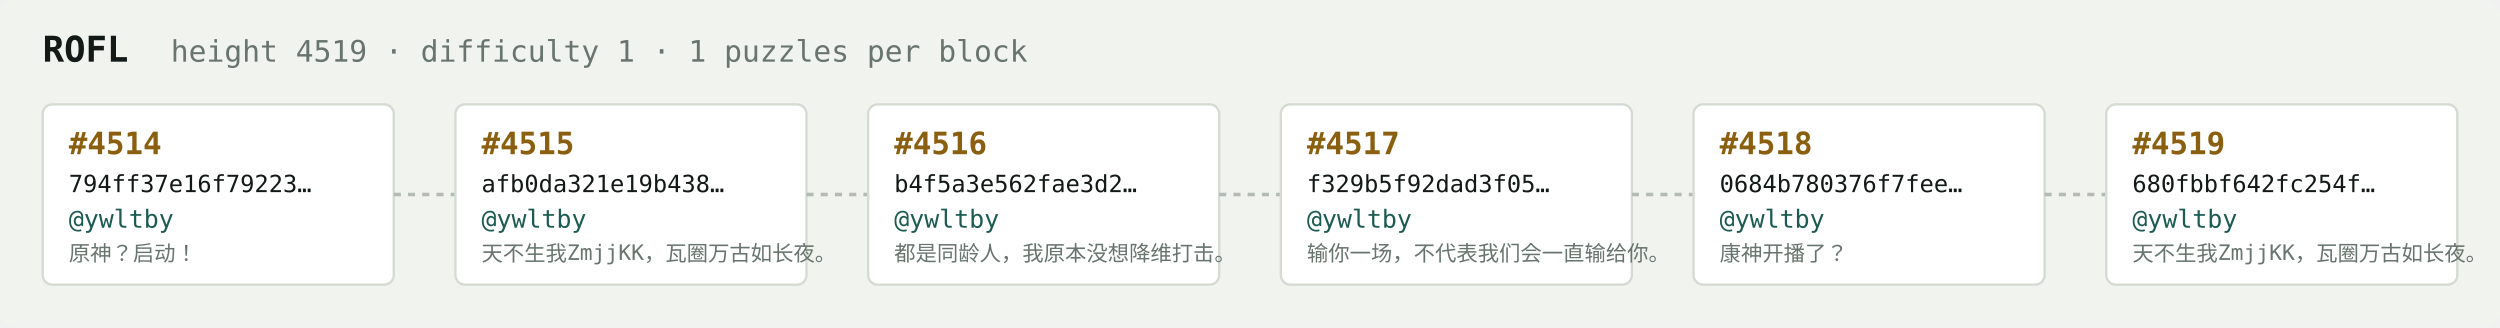
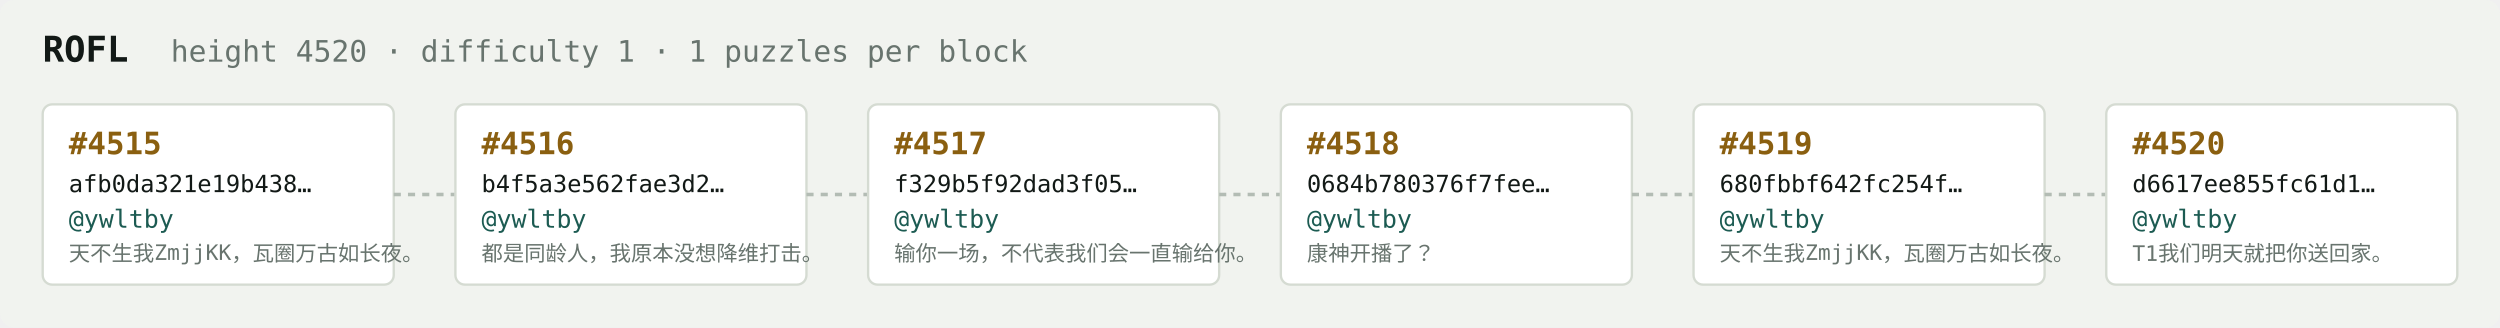
<svg xmlns="http://www.w3.org/2000/svg" width="1054" height="138" viewBox="0 0 1054 138" font-family="ui-monospace,SFMono-Regular,Menlo,monospace">
  <rect fill="#f1f3ef" width="1054" height="138" rx="6" />
  <text x="18" y="26" fill="#121916" font-size="15" font-weight="700">ROFL</text>
-   <text x="72" y="26" fill="#68746e" font-size="12.5">height 4519 · difficulty 1 · 1 puzzles per block</text>
+   <text x="72" y="26" fill="#68746e" font-size="12.5">height 4520 · difficulty 1 · 1 puzzles per block</text>
  <rect x="18" y="44" width="148" height="76" rx="4" fill="#ffffff" stroke="#d5dbd2" stroke-width="1" />
-   <text x="29" y="65" fill="#8a5f10" font-size="13" font-weight="700">#4514</text>
-   <text x="29" y="81" fill="#121916" font-size="10">794ff37e16f79223…</text>
+   <text x="29" y="65" fill="#8a5f10" font-size="13" font-weight="700">#4515</text>
+   <text x="29" y="81" fill="#121916" font-size="10">afb0da321e19b438…</text>
  <text x="29" y="96" fill="#1c5b52" font-size="10.5">@ywltby</text>
-   <text x="29" y="110" fill="#68746e" font-size="9">原神？启动！</text>
+   <text x="29" y="110" fill="#68746e" font-size="9">天不生我ZmjjKK，瓦圈万古如长夜。</text>
  <line x1="166" y1="82.0" x2="192" y2="82.0" stroke="#b3bcb4" stroke-width="1.5" stroke-dasharray="3 3" />
  <rect x="192" y="44" width="148" height="76" rx="4" fill="#ffffff" stroke="#d5dbd2" stroke-width="1" />
-   <text x="203" y="65" fill="#8a5f10" font-size="13" font-weight="700">#4515</text>
-   <text x="203" y="81" fill="#121916" font-size="10">afb0da321e19b438…</text>
+   <text x="203" y="65" fill="#8a5f10" font-size="13" font-weight="700">#4516</text>
+   <text x="203" y="81" fill="#121916" font-size="10">b4f5a3e562fae3d2…</text>
  <text x="203" y="96" fill="#1c5b52" font-size="10.5">@ywltby</text>
-   <text x="203" y="110" fill="#68746e" font-size="9">天不生我ZmjjKK，瓦圈万古如长夜。</text>
+   <text x="203" y="110" fill="#68746e" font-size="9">都是同龄人，我原本没想降维打击。</text>
  <line x1="340" y1="82.0" x2="366" y2="82.0" stroke="#b3bcb4" stroke-width="1.5" stroke-dasharray="3 3" />
  <rect x="366" y="44" width="148" height="76" rx="4" fill="#ffffff" stroke="#d5dbd2" stroke-width="1" />
-   <text x="377" y="65" fill="#8a5f10" font-size="13" font-weight="700">#4516</text>
-   <text x="377" y="81" fill="#121916" font-size="10">b4f5a3e562fae3d2…</text>
+   <text x="377" y="65" fill="#8a5f10" font-size="13" font-weight="700">#4517</text>
+   <text x="377" y="81" fill="#121916" font-size="10">f329b5f92dad3f05…</text>
  <text x="377" y="96" fill="#1c5b52" font-size="10.5">@ywltby</text>
-   <text x="377" y="110" fill="#68746e" font-size="9">都是同龄人，我原本没想降维打击。</text>
+   <text x="377" y="110" fill="#68746e" font-size="9">输你一场，不代表我们会一直输给你。</text>
  <line x1="514" y1="82.0" x2="540" y2="82.0" stroke="#b3bcb4" stroke-width="1.5" stroke-dasharray="3 3" />
  <rect x="540" y="44" width="148" height="76" rx="4" fill="#ffffff" stroke="#d5dbd2" stroke-width="1" />
-   <text x="551" y="65" fill="#8a5f10" font-size="13" font-weight="700">#4517</text>
-   <text x="551" y="81" fill="#121916" font-size="10">f329b5f92dad3f05…</text>
+   <text x="551" y="65" fill="#8a5f10" font-size="13" font-weight="700">#4518</text>
+   <text x="551" y="81" fill="#121916" font-size="10">0684b780376f7fee…</text>
  <text x="551" y="96" fill="#1c5b52" font-size="10.5">@ywltby</text>
-   <text x="551" y="110" fill="#68746e" font-size="9">输你一场，不代表我们会一直输给你。</text>
+   <text x="551" y="110" fill="#68746e" font-size="9">康神开播了？</text>
  <line x1="688" y1="82.0" x2="714" y2="82.0" stroke="#b3bcb4" stroke-width="1.5" stroke-dasharray="3 3" />
  <rect x="714" y="44" width="148" height="76" rx="4" fill="#ffffff" stroke="#d5dbd2" stroke-width="1" />
-   <text x="725" y="65" fill="#8a5f10" font-size="13" font-weight="700">#4518</text>
-   <text x="725" y="81" fill="#121916" font-size="10">0684b780376f7fee…</text>
+   <text x="725" y="65" fill="#8a5f10" font-size="13" font-weight="700">#4519</text>
+   <text x="725" y="81" fill="#121916" font-size="10">680fbbf642fc254f…</text>
  <text x="725" y="96" fill="#1c5b52" font-size="10.5">@ywltby</text>
-   <text x="725" y="110" fill="#68746e" font-size="9">康神开播了？</text>
+   <text x="725" y="110" fill="#68746e" font-size="9">天不生我ZmjjKK，瓦圈万古如长夜。</text>
  <line x1="862" y1="82.0" x2="888" y2="82.0" stroke="#b3bcb4" stroke-width="1.5" stroke-dasharray="3 3" />
  <rect x="888" y="44" width="148" height="76" rx="4" fill="#ffffff" stroke="#d5dbd2" stroke-width="1" />
-   <text x="899" y="65" fill="#8a5f10" font-size="13" font-weight="700">#4519</text>
-   <text x="899" y="81" fill="#121916" font-size="10">680fbbf642fc254f…</text>
+   <text x="899" y="65" fill="#8a5f10" font-size="13" font-weight="700">#4520</text>
+   <text x="899" y="81" fill="#121916" font-size="10">d6617ee855fc61d1…</text>
  <text x="899" y="96" fill="#1c5b52" font-size="10.5">@ywltby</text>
-   <text x="899" y="110" fill="#68746e" font-size="9">天不生我ZmjjKK，瓦圈万古如长夜。</text>
+   <text x="899" y="110" fill="#68746e" font-size="9">T1我们明天就把你送回家。</text>
</svg>
